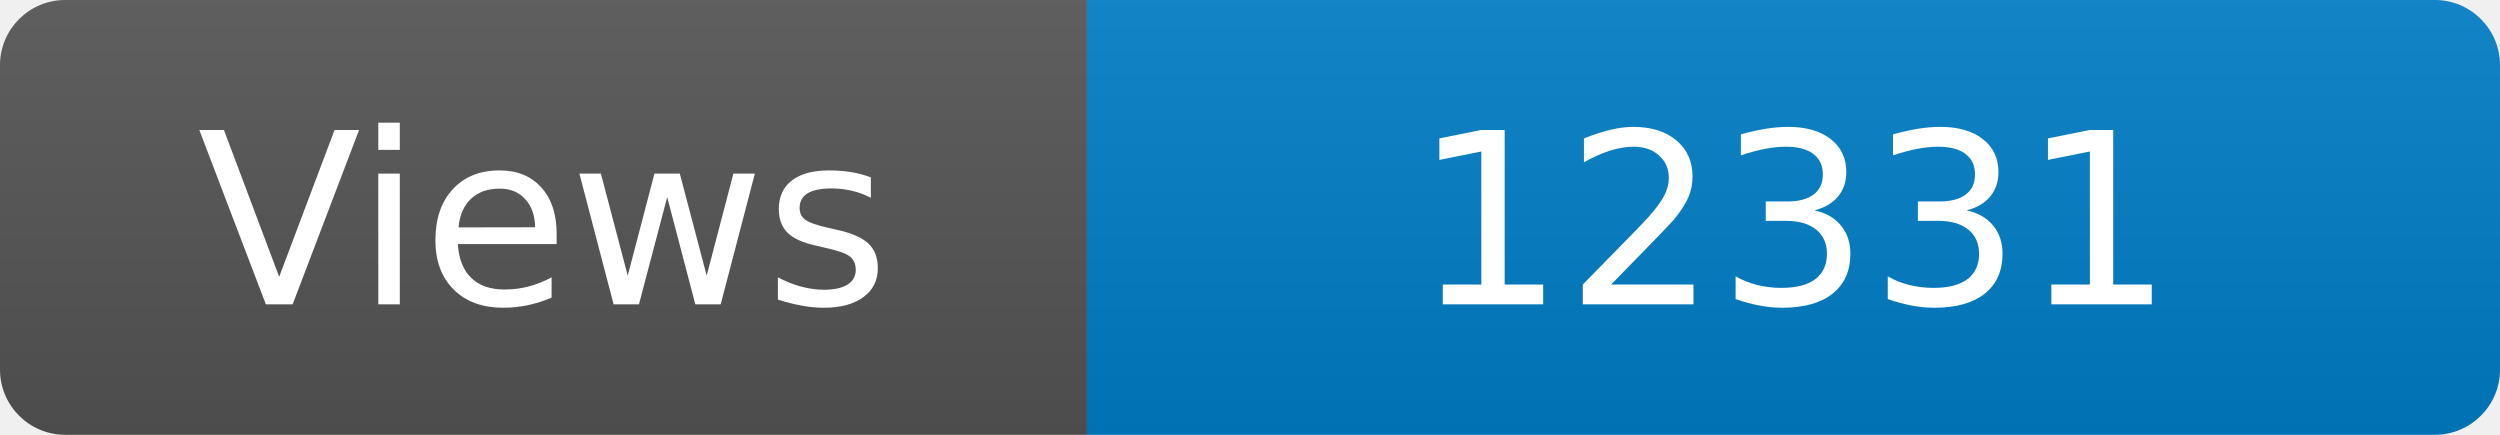
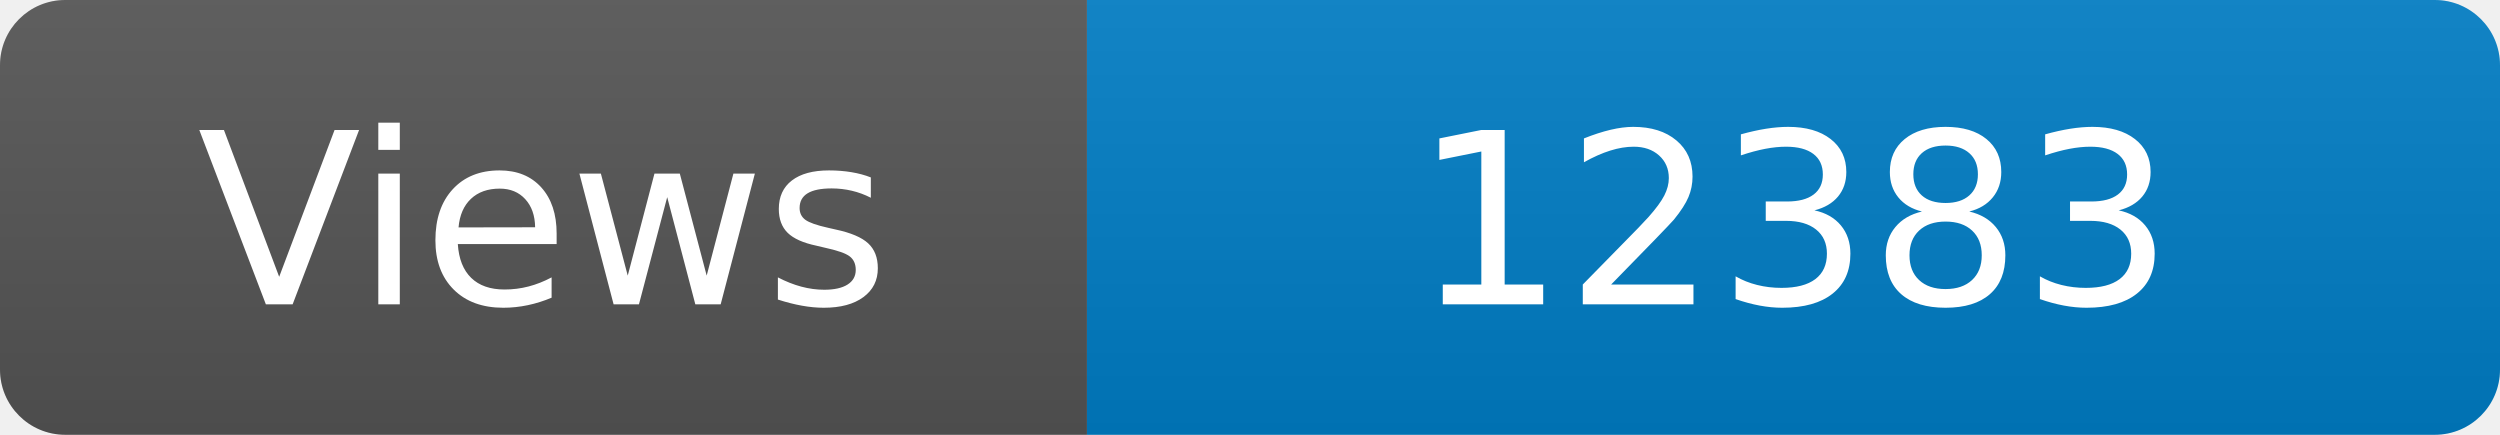
<svg xmlns="http://www.w3.org/2000/svg" width="115" height="20" role="img" aria-label="Maintained?: yes">
  <linearGradient id="s" x2="0" y2="100%">
    <stop offset="0" stop-color="#bbb" stop-opacity=".1" />
    <stop offset="1" stop-opacity=".1" />
  </linearGradient>
  <clipPath id="r">
    <rect width="115" height="20" rx="3" fill="#fff" />
  </clipPath>
  <g clip-path="url(#r)">
    <rect width="50" height="20" fill="#555" />
    <rect x="50" width="160" height="20" fill="#007ec6" />
    <rect width="115" height="20" fill="url(#s)" />
  </g>
  <g fill="#fff" text-anchor="middle" font-family="Verdana,Geneva,DejaVu Sans,sans-serif" font-size="110">
    <text x="250" y="140" transform="scale(.1)" fill="#fff">Views</text>
-     <text x="825" y="140" transform="scale(.1)" fill="#fff">12331</text>
+     <text x="825" y="140" transform="scale(.1)" fill="#fff">12383</text>
  </g>
</svg>
